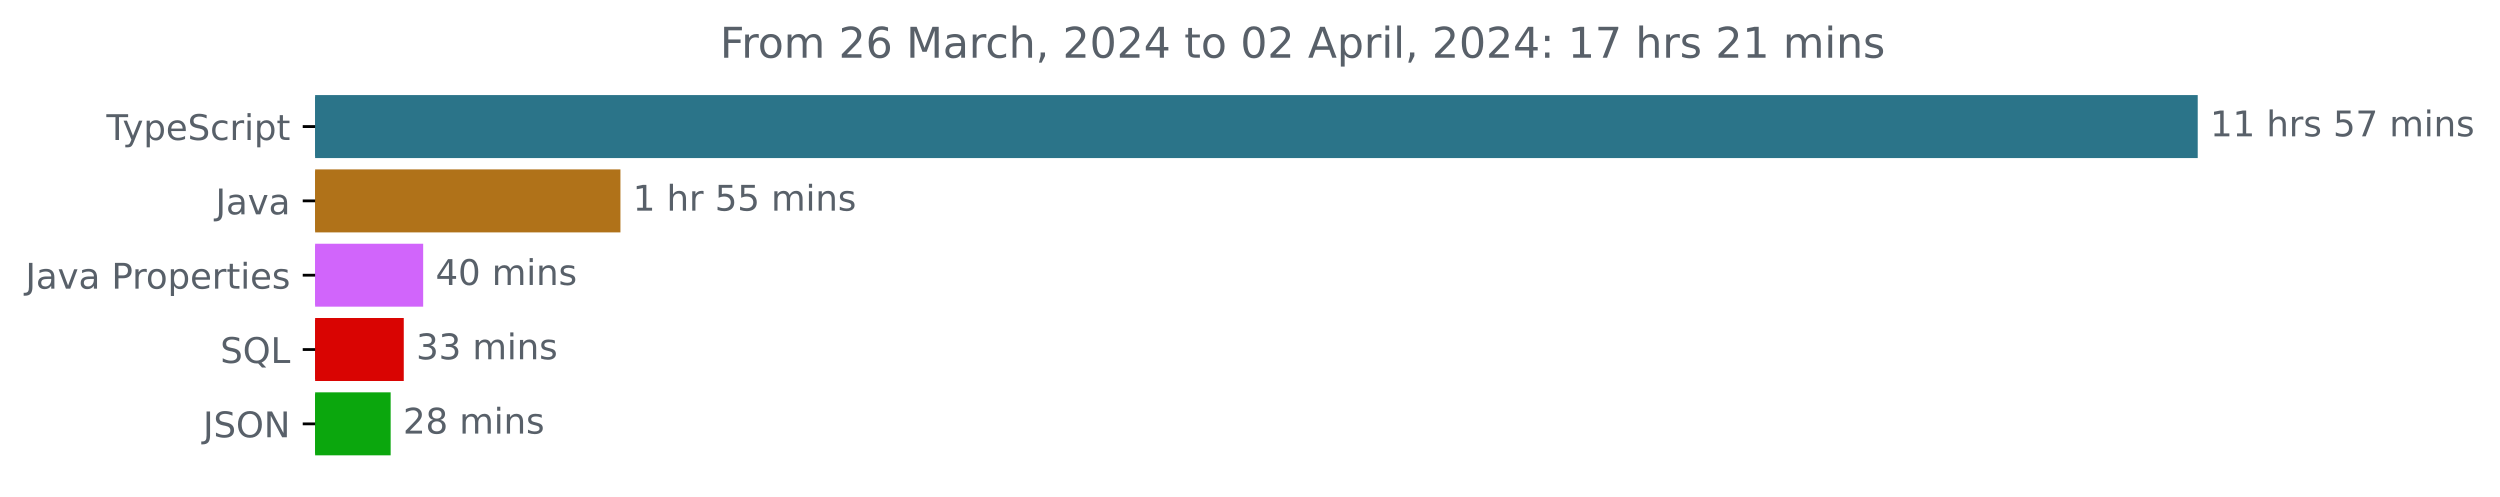
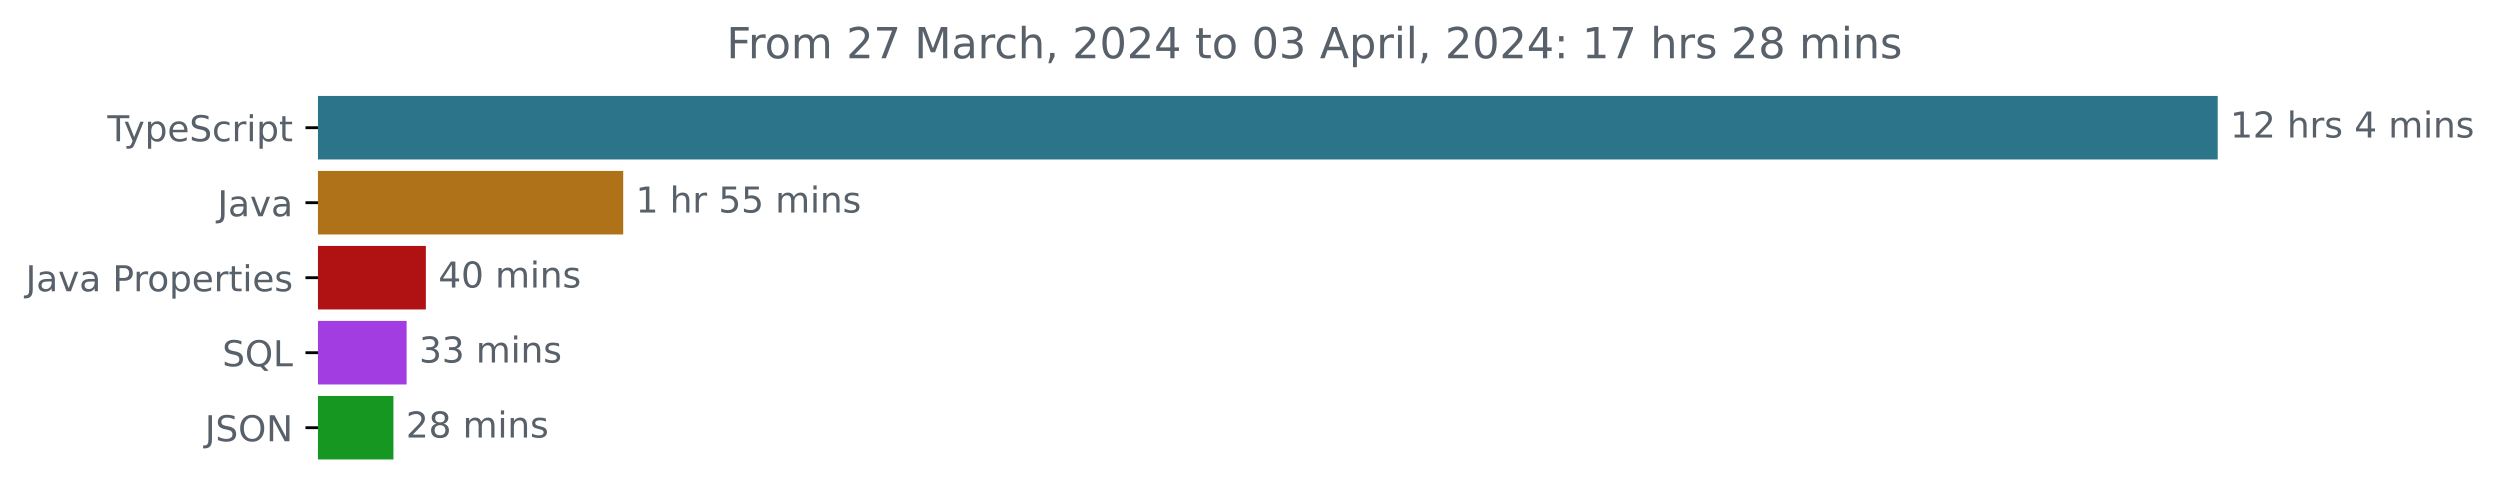
- <svg xmlns="http://www.w3.org/2000/svg" xmlns:xlink="http://www.w3.org/1999/xlink" width="706.372pt" height="140.398pt" viewBox="0 0 706.372 140.398" version="1.1">
+ <svg xmlns="http://www.w3.org/2000/svg" xmlns:xlink="http://www.w3.org/1999/xlink" width="700.01pt" height="140.398pt" viewBox="0 0 700.01 140.398" version="1.1">
  <defs>
    <style type="text/css">*{stroke-linejoin: round; stroke-linecap: butt}</style>
  </defs>
  <g id="figure_1">
    <g id="patch_1">
-       <path d="M 0 140.398  L 706.372 140.398  L 706.372 0  L 0 0  L 0 140.398  z " style="fill: none" />
+       <path d="M 0 140.398  L 700.01 140.398  L 700.01 0  L 0 0  L 0 140.398  z " style="fill: none" />
    </g>
    <g id="axes_1">
      <g id="patch_2">
-         <path d="M 89.036 27.358  L 620.465 27.358  L 620.465 44.158  L 89.036 44.158  z " clip-path="url(#p5037c9d2f5)" style="fill: #2b7489; stroke: #2b7489; stroke-linejoin: miter" />
+         <path d="M 89.036 27.358  L 620.465 27.358  L 620.465 44.158  L 89.036 44.158  z " clip-path="url(#p1b13db115a)" style="fill: #2b7489; stroke: #2b7489; stroke-linejoin: miter" />
      </g>
      <g id="patch_3">
-         <path d="M 89.036 48.358  L 174.803 48.358  L 174.803 65.158  L 89.036 65.158  z " clip-path="url(#p5037c9d2f5)" style="fill: #b07219; stroke: #b07219; stroke-linejoin: miter" />
+         <path d="M 89.036 48.358  L 174.003 48.358  L 174.003 65.158  L 89.036 65.158  z " clip-path="url(#p1b13db115a)" style="fill: #b07219; stroke: #b07219; stroke-linejoin: miter" />
      </g>
      <g id="patch_4">
-         <path d="M 89.036 69.358  L 119.066 69.358  L 119.066 86.158  L 89.036 86.158  z " clip-path="url(#p5037c9d2f5)" style="fill: #d165fb; stroke: #d165fb; stroke-linejoin: miter" />
+         <path d="M 89.036 69.358  L 118.744 69.358  L 118.744 86.158  L 89.036 86.158  z " clip-path="url(#p1b13db115a)" style="fill: #b01214; stroke: #b01214; stroke-linejoin: miter" />
      </g>
      <g id="patch_5">
-         <path d="M 89.036 90.358  L 113.585 90.358  L 113.585 107.158  L 89.036 107.158  z " clip-path="url(#p5037c9d2f5)" style="fill: #d90402; stroke: #d90402; stroke-linejoin: miter" />
+         <path d="M 89.036 90.358  L 113.356 90.358  L 113.356 107.158  L 89.036 107.158  z " clip-path="url(#p1b13db115a)" style="fill: #a13de1; stroke: #a13de1; stroke-linejoin: miter" />
      </g>
      <g id="patch_6">
-         <path d="M 89.036 111.358  L 109.879 111.358  L 109.879 128.158  L 89.036 128.158  z " clip-path="url(#p5037c9d2f5)" style="fill: #0ba70d; stroke: #0ba70d; stroke-linejoin: miter" />
+         <path d="M 89.036 111.358  L 109.662 111.358  L 109.662 128.158  L 89.036 128.158  z " clip-path="url(#p1b13db115a)" style="fill: #159721; stroke: #159721; stroke-linejoin: miter" />
      </g>
      <g id="matplotlib.axis_1" />
      <g id="matplotlib.axis_2">
        <g id="ytick_1">
          <g id="line2d_1">
            <defs>
-               <path id="m9386b91dbf" d="M 0 0  L -3.5 0  " style="stroke: #000000; stroke-width: 0.8" />
+               <path id="mb14bcce2d8" d="M 0 0  L -3.5 0  " style="stroke: #000000; stroke-width: 0.8" />
            </defs>
            <g>
-               <use xlink:href="#m9386b91dbf" x="89.036" y="35.758" style="stroke: #000000; stroke-width: 0.8" />
+               <use xlink:href="#mb14bcce2d8" x="89.036" y="35.758" style="stroke: #000000; stroke-width: 0.8" />
            </g>
          </g>
          <g id="text_1">
            <g style="fill: #586069" transform="translate(30.06563 39.55734)scale(0.1 -0.1)">
              <defs>
                <path id="DejaVuSans-54" d="M -19 4666  L 3928 4666  L 3928 4134  L 2272 4134  L 2272 0  L 1638 0  L 1638 4134  L -19 4134  L -19 4666  z " transform="scale(0.015625)" />
                <path id="DejaVuSans-79" d="M 2059 -325  Q 1816 -950 1584 -1140  Q 1353 -1331 966 -1331  L 506 -1331  L 506 -850  L 844 -850  Q 1081 -850 1212 -737  Q 1344 -625 1503 -206  L 1606 56  L 191 3500  L 800 3500  L 1894 763  L 2988 3500  L 3597 3500  L 2059 -325  z " transform="scale(0.015625)" />
                <path id="DejaVuSans-70" d="M 1159 525  L 1159 -1331  L 581 -1331  L 581 3500  L 1159 3500  L 1159 2969  Q 1341 3281 1617 3432  Q 1894 3584 2278 3584  Q 2916 3584 3314 3078  Q 3713 2572 3713 1747  Q 3713 922 3314 415  Q 2916 -91 2278 -91  Q 1894 -91 1617 61  Q 1341 213 1159 525  z M 3116 1747  Q 3116 2381 2855 2742  Q 2594 3103 2138 3103  Q 1681 3103 1420 2742  Q 1159 2381 1159 1747  Q 1159 1113 1420 752  Q 1681 391 2138 391  Q 2594 391 2855 752  Q 3116 1113 3116 1747  z " transform="scale(0.015625)" />
                <path id="DejaVuSans-65" d="M 3597 1894  L 3597 1613  L 953 1613  Q 991 1019 1311 708  Q 1631 397 2203 397  Q 2534 397 2845 478  Q 3156 559 3463 722  L 3463 178  Q 3153 47 2828 -22  Q 2503 -91 2169 -91  Q 1331 -91 842 396  Q 353 884 353 1716  Q 353 2575 817 3079  Q 1281 3584 2069 3584  Q 2775 3584 3186 3129  Q 3597 2675 3597 1894  z M 3022 2063  Q 3016 2534 2758 2815  Q 2500 3097 2075 3097  Q 1594 3097 1305 2825  Q 1016 2553 972 2059  L 3022 2063  z " transform="scale(0.015625)" />
                <path id="DejaVuSans-53" d="M 3425 4513  L 3425 3897  Q 3066 4069 2747 4153  Q 2428 4238 2131 4238  Q 1616 4238 1336 4038  Q 1056 3838 1056 3469  Q 1056 3159 1242 3001  Q 1428 2844 1947 2747  L 2328 2669  Q 3034 2534 3370 2195  Q 3706 1856 3706 1288  Q 3706 609 3251 259  Q 2797 -91 1919 -91  Q 1588 -91 1214 -16  Q 841 59 441 206  L 441 856  Q 825 641 1194 531  Q 1563 422 1919 422  Q 2459 422 2753 634  Q 3047 847 3047 1241  Q 3047 1584 2836 1778  Q 2625 1972 2144 2069  L 1759 2144  Q 1053 2284 737 2584  Q 422 2884 422 3419  Q 422 4038 858 4394  Q 1294 4750 2059 4750  Q 2388 4750 2728 4690  Q 3069 4631 3425 4513  z " transform="scale(0.015625)" />
                <path id="DejaVuSans-63" d="M 3122 3366  L 3122 2828  Q 2878 2963 2633 3030  Q 2388 3097 2138 3097  Q 1578 3097 1268 2742  Q 959 2388 959 1747  Q 959 1106 1268 751  Q 1578 397 2138 397  Q 2388 397 2633 464  Q 2878 531 3122 666  L 3122 134  Q 2881 22 2623 -34  Q 2366 -91 2075 -91  Q 1284 -91 818 406  Q 353 903 353 1747  Q 353 2603 823 3093  Q 1294 3584 2113 3584  Q 2378 3584 2631 3529  Q 2884 3475 3122 3366  z " transform="scale(0.015625)" />
                <path id="DejaVuSans-72" d="M 2631 2963  Q 2534 3019 2420 3045  Q 2306 3072 2169 3072  Q 1681 3072 1420 2755  Q 1159 2438 1159 1844  L 1159 0  L 581 0  L 581 3500  L 1159 3500  L 1159 2956  Q 1341 3275 1631 3429  Q 1922 3584 2338 3584  Q 2397 3584 2469 3576  Q 2541 3569 2628 3553  L 2631 2963  z " transform="scale(0.015625)" />
                <path id="DejaVuSans-69" d="M 603 3500  L 1178 3500  L 1178 0  L 603 0  L 603 3500  z M 603 4863  L 1178 4863  L 1178 4134  L 603 4134  L 603 4863  z " transform="scale(0.015625)" />
                <path id="DejaVuSans-74" d="M 1172 4494  L 1172 3500  L 2356 3500  L 2356 3053  L 1172 3053  L 1172 1153  Q 1172 725 1289 603  Q 1406 481 1766 481  L 2356 481  L 2356 0  L 1766 0  Q 1100 0 847 248  Q 594 497 594 1153  L 594 3053  L 172 3053  L 172 3500  L 594 3500  L 594 4494  L 1172 4494  z " transform="scale(0.015625)" />
              </defs>
              <use xlink:href="#DejaVuSans-54" />
              <use xlink:href="#DejaVuSans-79" x="45.459" />
              <use xlink:href="#DejaVuSans-70" x="104.639" />
              <use xlink:href="#DejaVuSans-65" x="168.115" />
              <use xlink:href="#DejaVuSans-53" x="229.639" />
              <use xlink:href="#DejaVuSans-63" x="293.115" />
              <use xlink:href="#DejaVuSans-72" x="348.096" />
              <use xlink:href="#DejaVuSans-69" x="389.209" />
              <use xlink:href="#DejaVuSans-70" x="416.992" />
              <use xlink:href="#DejaVuSans-74" x="480.469" />
            </g>
          </g>
        </g>
        <g id="ytick_2">
          <g id="line2d_2">
            <g>
-               <use xlink:href="#m9386b91dbf" x="89.036" y="56.758" style="stroke: #000000; stroke-width: 0.8" />
+               <use xlink:href="#mb14bcce2d8" x="89.036" y="56.758" style="stroke: #000000; stroke-width: 0.8" />
            </g>
          </g>
          <g id="text_2">
            <g style="fill: #586069" transform="translate(60.91094 60.55734)scale(0.1 -0.1)">
              <defs>
                <path id="DejaVuSans-4a" d="M 628 4666  L 1259 4666  L 1259 325  Q 1259 -519 939 -900  Q 619 -1281 -91 -1281  L -331 -1281  L -331 -750  L -134 -750  Q 284 -750 456 -515  Q 628 -281 628 325  L 628 4666  z " transform="scale(0.015625)" />
                <path id="DejaVuSans-61" d="M 2194 1759  Q 1497 1759 1228 1600  Q 959 1441 959 1056  Q 959 750 1161 570  Q 1363 391 1709 391  Q 2188 391 2477 730  Q 2766 1069 2766 1631  L 2766 1759  L 2194 1759  z M 3341 1997  L 3341 0  L 2766 0  L 2766 531  Q 2569 213 2275 61  Q 1981 -91 1556 -91  Q 1019 -91 701 211  Q 384 513 384 1019  Q 384 1609 779 1909  Q 1175 2209 1959 2209  L 2766 2209  L 2766 2266  Q 2766 2663 2505 2880  Q 2244 3097 1772 3097  Q 1472 3097 1187 3025  Q 903 2953 641 2809  L 641 3341  Q 956 3463 1253 3523  Q 1550 3584 1831 3584  Q 2591 3584 2966 3190  Q 3341 2797 3341 1997  z " transform="scale(0.015625)" />
                <path id="DejaVuSans-76" d="M 191 3500  L 800 3500  L 1894 563  L 2988 3500  L 3597 3500  L 2284 0  L 1503 0  L 191 3500  z " transform="scale(0.015625)" />
              </defs>
              <use xlink:href="#DejaVuSans-4a" />
              <use xlink:href="#DejaVuSans-61" x="29.492" />
              <use xlink:href="#DejaVuSans-76" x="90.771" />
              <use xlink:href="#DejaVuSans-61" x="149.951" />
            </g>
          </g>
        </g>
        <g id="ytick_3">
          <g id="line2d_3">
            <g>
-               <use xlink:href="#m9386b91dbf" x="89.036" y="77.758" style="stroke: #000000; stroke-width: 0.8" />
+               <use xlink:href="#mb14bcce2d8" x="89.036" y="77.758" style="stroke: #000000; stroke-width: 0.8" />
            </g>
          </g>
          <g id="text_3">
            <g style="fill: #586069" transform="translate(7.2 81.55734)scale(0.1 -0.1)">
              <defs>
                <path id="DejaVuSans-20" transform="scale(0.015625)" />
                <path id="DejaVuSans-50" d="M 1259 4147  L 1259 2394  L 2053 2394  Q 2494 2394 2734 2622  Q 2975 2850 2975 3272  Q 2975 3691 2734 3919  Q 2494 4147 2053 4147  L 1259 4147  z M 628 4666  L 2053 4666  Q 2838 4666 3239 4311  Q 3641 3956 3641 3272  Q 3641 2581 3239 2228  Q 2838 1875 2053 1875  L 1259 1875  L 1259 0  L 628 0  L 628 4666  z " transform="scale(0.015625)" />
                <path id="DejaVuSans-6f" d="M 1959 3097  Q 1497 3097 1228 2736  Q 959 2375 959 1747  Q 959 1119 1226 758  Q 1494 397 1959 397  Q 2419 397 2687 759  Q 2956 1122 2956 1747  Q 2956 2369 2687 2733  Q 2419 3097 1959 3097  z M 1959 3584  Q 2709 3584 3137 3096  Q 3566 2609 3566 1747  Q 3566 888 3137 398  Q 2709 -91 1959 -91  Q 1206 -91 779 398  Q 353 888 353 1747  Q 353 2609 779 3096  Q 1206 3584 1959 3584  z " transform="scale(0.015625)" />
                <path id="DejaVuSans-73" d="M 2834 3397  L 2834 2853  Q 2591 2978 2328 3040  Q 2066 3103 1784 3103  Q 1356 3103 1142 2972  Q 928 2841 928 2578  Q 928 2378 1081 2264  Q 1234 2150 1697 2047  L 1894 2003  Q 2506 1872 2764 1633  Q 3022 1394 3022 966  Q 3022 478 2636 193  Q 2250 -91 1575 -91  Q 1294 -91 989 -36  Q 684 19 347 128  L 347 722  Q 666 556 975 473  Q 1284 391 1588 391  Q 1994 391 2212 530  Q 2431 669 2431 922  Q 2431 1156 2273 1281  Q 2116 1406 1581 1522  L 1381 1569  Q 847 1681 609 1914  Q 372 2147 372 2553  Q 372 3047 722 3315  Q 1072 3584 1716 3584  Q 2034 3584 2315 3537  Q 2597 3491 2834 3397  z " transform="scale(0.015625)" />
              </defs>
              <use xlink:href="#DejaVuSans-4a" />
              <use xlink:href="#DejaVuSans-61" x="29.492" />
              <use xlink:href="#DejaVuSans-76" x="90.771" />
              <use xlink:href="#DejaVuSans-61" x="149.951" />
              <use xlink:href="#DejaVuSans-20" x="211.23" />
              <use xlink:href="#DejaVuSans-50" x="243.018" />
              <use xlink:href="#DejaVuSans-72" x="301.57" />
              <use xlink:href="#DejaVuSans-6f" x="340.434" />
              <use xlink:href="#DejaVuSans-70" x="401.615" />
              <use xlink:href="#DejaVuSans-65" x="465.092" />
              <use xlink:href="#DejaVuSans-72" x="526.615" />
              <use xlink:href="#DejaVuSans-74" x="567.729" />
              <use xlink:href="#DejaVuSans-69" x="606.938" />
              <use xlink:href="#DejaVuSans-65" x="634.721" />
              <use xlink:href="#DejaVuSans-73" x="696.244" />
            </g>
          </g>
        </g>
        <g id="ytick_4">
          <g id="line2d_4">
            <g>
-               <use xlink:href="#m9386b91dbf" x="89.036" y="98.758" style="stroke: #000000; stroke-width: 0.8" />
+               <use xlink:href="#mb14bcce2d8" x="89.036" y="98.758" style="stroke: #000000; stroke-width: 0.8" />
            </g>
          </g>
          <g id="text_4">
            <g style="fill: #586069" transform="translate(62.24375 102.5573)scale(0.1 -0.1)">
              <defs>
                <path id="DejaVuSans-51" d="M 2522 4238  Q 1834 4238 1429 3725  Q 1025 3213 1025 2328  Q 1025 1447 1429 934  Q 1834 422 2522 422  Q 3209 422 3611 934  Q 4013 1447 4013 2328  Q 4013 3213 3611 3725  Q 3209 4238 2522 4238  z M 3406 84  L 4238 -825  L 3475 -825  L 2784 -78  Q 2681 -84 2626 -87  Q 2572 -91 2522 -91  Q 1538 -91 948 567  Q 359 1225 359 2328  Q 359 3434 948 4092  Q 1538 4750 2522 4750  Q 3503 4750 4090 4092  Q 4678 3434 4678 2328  Q 4678 1516 4351 937  Q 4025 359 3406 84  z " transform="scale(0.015625)" />
                <path id="DejaVuSans-4c" d="M 628 4666  L 1259 4666  L 1259 531  L 3531 531  L 3531 0  L 628 0  L 628 4666  z " transform="scale(0.015625)" />
              </defs>
              <use xlink:href="#DejaVuSans-53" />
              <use xlink:href="#DejaVuSans-51" x="63.477" />
              <use xlink:href="#DejaVuSans-4c" x="142.188" />
            </g>
          </g>
        </g>
        <g id="ytick_5">
          <g id="line2d_5">
            <g>
-               <use xlink:href="#m9386b91dbf" x="89.036" y="119.758" style="stroke: #000000; stroke-width: 0.8" />
+               <use xlink:href="#mb14bcce2d8" x="89.036" y="119.758" style="stroke: #000000; stroke-width: 0.8" />
            </g>
          </g>
          <g id="text_5">
            <g style="fill: #586069" transform="translate(57.38437 123.5573)scale(0.1 -0.1)">
              <defs>
                <path id="DejaVuSans-4f" d="M 2522 4238  Q 1834 4238 1429 3725  Q 1025 3213 1025 2328  Q 1025 1447 1429 934  Q 1834 422 2522 422  Q 3209 422 3611 934  Q 4013 1447 4013 2328  Q 4013 3213 3611 3725  Q 3209 4238 2522 4238  z M 2522 4750  Q 3503 4750 4090 4092  Q 4678 3434 4678 2328  Q 4678 1225 4090 567  Q 3503 -91 2522 -91  Q 1538 -91 948 565  Q 359 1222 359 2328  Q 359 3434 948 4092  Q 1538 4750 2522 4750  z " transform="scale(0.015625)" />
                <path id="DejaVuSans-4e" d="M 628 4666  L 1478 4666  L 3547 763  L 3547 4666  L 4159 4666  L 4159 0  L 3309 0  L 1241 3903  L 1241 0  L 628 0  L 628 4666  z " transform="scale(0.015625)" />
              </defs>
              <use xlink:href="#DejaVuSans-4a" />
              <use xlink:href="#DejaVuSans-53" x="29.492" />
              <use xlink:href="#DejaVuSans-4f" x="92.969" />
              <use xlink:href="#DejaVuSans-4e" x="171.68" />
            </g>
          </g>
        </g>
      </g>
      <g id="text_6">
        <g style="fill: #586069" transform="translate(624.4645 38.5175)scale(0.1 -0.1)">
          <defs>
            <path id="DejaVuSans-31" d="M 794 531  L 1825 531  L 1825 4091  L 703 3866  L 703 4441  L 1819 4666  L 2450 4666  L 2450 531  L 3481 531  L 3481 0  L 794 0  L 794 531  z " transform="scale(0.015625)" />
+             <path id="DejaVuSans-32" d="M 1228 531  L 3431 531  L 3431 0  L 469 0  L 469 531  Q 828 903 1448 1529  Q 2069 2156 2228 2338  Q 2531 2678 2651 2914  Q 2772 3150 2772 3378  Q 2772 3750 2511 3984  Q 2250 4219 1831 4219  Q 1534 4219 1204 4116  Q 875 4013 500 3803  L 500 4441  Q 881 4594 1212 4672  Q 1544 4750 1819 4750  Q 2544 4750 2975 4387  Q 3406 4025 3406 3419  Q 3406 3131 3298 2873  Q 3191 2616 2906 2266  Q 2828 2175 2409 1742  Q 1991 1309 1228 531  z " transform="scale(0.015625)" />
            <path id="DejaVuSans-68" d="M 3513 2113  L 3513 0  L 2938 0  L 2938 2094  Q 2938 2591 2744 2837  Q 2550 3084 2163 3084  Q 1697 3084 1428 2787  Q 1159 2491 1159 1978  L 1159 0  L 581 0  L 581 4863  L 1159 4863  L 1159 2956  Q 1366 3272 1645 3428  Q 1925 3584 2291 3584  Q 2894 3584 3203 3211  Q 3513 2838 3513 2113  z " transform="scale(0.015625)" />
-             <path id="DejaVuSans-35" d="M 691 4666  L 3169 4666  L 3169 4134  L 1269 4134  L 1269 2991  Q 1406 3038 1543 3061  Q 1681 3084 1819 3084  Q 2600 3084 3056 2656  Q 3513 2228 3513 1497  Q 3513 744 3044 326  Q 2575 -91 1722 -91  Q 1428 -91 1123 -41  Q 819 9 494 109  L 494 744  Q 775 591 1075 516  Q 1375 441 1709 441  Q 2250 441 2565 725  Q 2881 1009 2881 1497  Q 2881 1984 2565 2268  Q 2250 2553 1709 2553  Q 1456 2553 1204 2497  Q 953 2441 691 2322  L 691 4666  z " transform="scale(0.015625)" />
-             <path id="DejaVuSans-37" d="M 525 4666  L 3525 4666  L 3525 4397  L 1831 0  L 1172 0  L 2766 4134  L 525 4134  L 525 4666  z " transform="scale(0.015625)" />
+             <path id="DejaVuSans-34" d="M 2419 4116  L 825 1625  L 2419 1625  L 2419 4116  z M 2253 4666  L 3047 4666  L 3047 1625  L 3713 1625  L 3713 1100  L 3047 1100  L 3047 0  L 2419 0  L 2419 1100  L 313 1100  L 313 1709  L 2253 4666  z " transform="scale(0.015625)" />
            <path id="DejaVuSans-6d" d="M 3328 2828  Q 3544 3216 3844 3400  Q 4144 3584 4550 3584  Q 5097 3584 5394 3201  Q 5691 2819 5691 2113  L 5691 0  L 5113 0  L 5113 2094  Q 5113 2597 4934 2840  Q 4756 3084 4391 3084  Q 3944 3084 3684 2787  Q 3425 2491 3425 1978  L 3425 0  L 2847 0  L 2847 2094  Q 2847 2600 2669 2842  Q 2491 3084 2119 3084  Q 1678 3084 1418 2786  Q 1159 2488 1159 1978  L 1159 0  L 581 0  L 581 3500  L 1159 3500  L 1159 2956  Q 1356 3278 1631 3431  Q 1906 3584 2284 3584  Q 2666 3584 2933 3390  Q 3200 3197 3328 2828  z " transform="scale(0.015625)" />
            <path id="DejaVuSans-6e" d="M 3513 2113  L 3513 0  L 2938 0  L 2938 2094  Q 2938 2591 2744 2837  Q 2550 3084 2163 3084  Q 1697 3084 1428 2787  Q 1159 2491 1159 1978  L 1159 0  L 581 0  L 581 3500  L 1159 3500  L 1159 2956  Q 1366 3272 1645 3428  Q 1925 3584 2291 3584  Q 2894 3584 3203 3211  Q 3513 2838 3513 2113  z " transform="scale(0.015625)" />
          </defs>
          <use xlink:href="#DejaVuSans-31" />
-           <use xlink:href="#DejaVuSans-31" x="63.623" />
+           <use xlink:href="#DejaVuSans-32" x="63.623" />
          <use xlink:href="#DejaVuSans-20" x="127.246" />
          <use xlink:href="#DejaVuSans-68" x="159.033" />
          <use xlink:href="#DejaVuSans-72" x="222.412" />
          <use xlink:href="#DejaVuSans-73" x="263.525" />
          <use xlink:href="#DejaVuSans-20" x="315.625" />
-           <use xlink:href="#DejaVuSans-35" x="347.412" />
-           <use xlink:href="#DejaVuSans-37" x="411.035" />
-           <use xlink:href="#DejaVuSans-20" x="474.658" />
-           <use xlink:href="#DejaVuSans-6d" x="506.445" />
-           <use xlink:href="#DejaVuSans-69" x="603.857" />
-           <use xlink:href="#DejaVuSans-6e" x="631.641" />
-           <use xlink:href="#DejaVuSans-73" x="695.02" />
+           <use xlink:href="#DejaVuSans-34" x="347.412" />
+           <use xlink:href="#DejaVuSans-20" x="411.035" />
+           <use xlink:href="#DejaVuSans-6d" x="442.822" />
+           <use xlink:href="#DejaVuSans-69" x="540.234" />
+           <use xlink:href="#DejaVuSans-6e" x="568.018" />
+           <use xlink:href="#DejaVuSans-73" x="631.396" />
        </g>
      </g>
      <g id="text_7">
-         <g style="fill: #586069" transform="translate(178.8025 59.5175)scale(0.1 -0.1)">
+         <g style="fill: #586069" transform="translate(178.0029 59.5175)scale(0.1 -0.1)">
+           <defs>
+             <path id="DejaVuSans-35" d="M 691 4666  L 3169 4666  L 3169 4134  L 1269 4134  L 1269 2991  Q 1406 3038 1543 3061  Q 1681 3084 1819 3084  Q 2600 3084 3056 2656  Q 3513 2228 3513 1497  Q 3513 744 3044 326  Q 2575 -91 1722 -91  Q 1428 -91 1123 -41  Q 819 9 494 109  L 494 744  Q 775 591 1075 516  Q 1375 441 1709 441  Q 2250 441 2565 725  Q 2881 1009 2881 1497  Q 2881 1984 2565 2268  Q 2250 2553 1709 2553  Q 1456 2553 1204 2497  Q 953 2441 691 2322  L 691 4666  z " transform="scale(0.015625)" />
+           </defs>
          <use xlink:href="#DejaVuSans-31" />
          <use xlink:href="#DejaVuSans-20" x="63.623" />
          <use xlink:href="#DejaVuSans-68" x="95.41" />
          <use xlink:href="#DejaVuSans-72" x="158.789" />
          <use xlink:href="#DejaVuSans-20" x="199.902" />
          <use xlink:href="#DejaVuSans-35" x="231.689" />
          <use xlink:href="#DejaVuSans-35" x="295.312" />
          <use xlink:href="#DejaVuSans-20" x="358.936" />
          <use xlink:href="#DejaVuSans-6d" x="390.723" />
          <use xlink:href="#DejaVuSans-69" x="488.135" />
          <use xlink:href="#DejaVuSans-6e" x="515.918" />
          <use xlink:href="#DejaVuSans-73" x="579.297" />
        </g>
      </g>
      <g id="text_8">
-         <g style="fill: #586069" transform="translate(123.0658 80.5175)scale(0.1 -0.1)">
-           <defs>
-             <path id="DejaVuSans-34" d="M 2419 4116  L 825 1625  L 2419 1625  L 2419 4116  z M 2253 4666  L 3047 4666  L 3047 1625  L 3713 1625  L 3713 1100  L 3047 1100  L 3047 0  L 2419 0  L 2419 1100  L 313 1100  L 313 1709  L 2253 4666  z " transform="scale(0.015625)" />
+         <g style="fill: #586069" transform="translate(122.7436 80.5175)scale(0.1 -0.1)">
+           <defs>
            <path id="DejaVuSans-30" d="M 2034 4250  Q 1547 4250 1301 3770  Q 1056 3291 1056 2328  Q 1056 1369 1301 889  Q 1547 409 2034 409  Q 2525 409 2770 889  Q 3016 1369 3016 2328  Q 3016 3291 2770 3770  Q 2525 4250 2034 4250  z M 2034 4750  Q 2819 4750 3233 4129  Q 3647 3509 3647 2328  Q 3647 1150 3233 529  Q 2819 -91 2034 -91  Q 1250 -91 836 529  Q 422 1150 422 2328  Q 422 3509 836 4129  Q 1250 4750 2034 4750  z " transform="scale(0.015625)" />
          </defs>
          <use xlink:href="#DejaVuSans-34" />
          <use xlink:href="#DejaVuSans-30" x="63.623" />
          <use xlink:href="#DejaVuSans-20" x="127.246" />
          <use xlink:href="#DejaVuSans-6d" x="159.033" />
          <use xlink:href="#DejaVuSans-69" x="256.445" />
          <use xlink:href="#DejaVuSans-6e" x="284.229" />
          <use xlink:href="#DejaVuSans-73" x="347.607" />
        </g>
      </g>
      <g id="text_9">
-         <g style="fill: #586069" transform="translate(117.5848 101.5175)scale(0.1 -0.1)">
+         <g style="fill: #586069" transform="translate(117.3562 101.5175)scale(0.1 -0.1)">
          <defs>
            <path id="DejaVuSans-33" d="M 2597 2516  Q 3050 2419 3304 2112  Q 3559 1806 3559 1356  Q 3559 666 3084 287  Q 2609 -91 1734 -91  Q 1441 -91 1130 -33  Q 819 25 488 141  L 488 750  Q 750 597 1062 519  Q 1375 441 1716 441  Q 2309 441 2620 675  Q 2931 909 2931 1356  Q 2931 1769 2642 2001  Q 2353 2234 1838 2234  L 1294 2234  L 1294 2753  L 1863 2753  Q 2328 2753 2575 2939  Q 2822 3125 2822 3475  Q 2822 3834 2567 4026  Q 2313 4219 1838 4219  Q 1578 4219 1281 4162  Q 984 4106 628 3988  L 628 4550  Q 988 4650 1302 4700  Q 1616 4750 1894 4750  Q 2613 4750 3031 4423  Q 3450 4097 3450 3541  Q 3450 3153 3228 2886  Q 3006 2619 2597 2516  z " transform="scale(0.015625)" />
          </defs>
          <use xlink:href="#DejaVuSans-33" />
          <use xlink:href="#DejaVuSans-33" x="63.623" />
          <use xlink:href="#DejaVuSans-20" x="127.246" />
          <use xlink:href="#DejaVuSans-6d" x="159.033" />
          <use xlink:href="#DejaVuSans-69" x="256.445" />
          <use xlink:href="#DejaVuSans-6e" x="284.229" />
          <use xlink:href="#DejaVuSans-73" x="347.607" />
        </g>
      </g>
      <g id="text_10">
-         <g style="fill: #586069" transform="translate(113.8793 122.5175)scale(0.1 -0.1)">
-           <defs>
-             <path id="DejaVuSans-32" d="M 1228 531  L 3431 531  L 3431 0  L 469 0  L 469 531  Q 828 903 1448 1529  Q 2069 2156 2228 2338  Q 2531 2678 2651 2914  Q 2772 3150 2772 3378  Q 2772 3750 2511 3984  Q 2250 4219 1831 4219  Q 1534 4219 1204 4116  Q 875 4013 500 3803  L 500 4441  Q 881 4594 1212 4672  Q 1544 4750 1819 4750  Q 2544 4750 2975 4387  Q 3406 4025 3406 3419  Q 3406 3131 3298 2873  Q 3191 2616 2906 2266  Q 2828 2175 2409 1742  Q 1991 1309 1228 531  z " transform="scale(0.015625)" />
+         <g style="fill: #586069" transform="translate(113.662 122.5175)scale(0.1 -0.1)">
+           <defs>
            <path id="DejaVuSans-38" d="M 2034 2216  Q 1584 2216 1326 1975  Q 1069 1734 1069 1313  Q 1069 891 1326 650  Q 1584 409 2034 409  Q 2484 409 2743 651  Q 3003 894 3003 1313  Q 3003 1734 2745 1975  Q 2488 2216 2034 2216  z M 1403 2484  Q 997 2584 770 2862  Q 544 3141 544 3541  Q 544 4100 942 4425  Q 1341 4750 2034 4750  Q 2731 4750 3128 4425  Q 3525 4100 3525 3541  Q 3525 3141 3298 2862  Q 3072 2584 2669 2484  Q 3125 2378 3379 2068  Q 3634 1759 3634 1313  Q 3634 634 3220 271  Q 2806 -91 2034 -91  Q 1263 -91 848 271  Q 434 634 434 1313  Q 434 1759 690 2068  Q 947 2378 1403 2484  z M 1172 3481  Q 1172 3119 1398 2916  Q 1625 2713 2034 2713  Q 2441 2713 2670 2916  Q 2900 3119 2900 3481  Q 2900 3844 2670 4047  Q 2441 4250 2034 4250  Q 1625 4250 1398 4047  Q 1172 3844 1172 3481  z " transform="scale(0.015625)" />
          </defs>
          <use xlink:href="#DejaVuSans-32" />
          <use xlink:href="#DejaVuSans-38" x="63.623" />
          <use xlink:href="#DejaVuSans-20" x="127.246" />
          <use xlink:href="#DejaVuSans-6d" x="159.033" />
          <use xlink:href="#DejaVuSans-69" x="256.445" />
          <use xlink:href="#DejaVuSans-6e" x="284.229" />
          <use xlink:href="#DejaVuSans-73" x="347.607" />
        </g>
      </g>
      <g id="text_11">
        <g style="fill: #586069" transform="translate(203.4241 16.31812)scale(0.12 -0.12)">
          <defs>
            <path id="DejaVuSans-46" d="M 628 4666  L 3309 4666  L 3309 4134  L 1259 4134  L 1259 2759  L 3109 2759  L 3109 2228  L 1259 2228  L 1259 0  L 628 0  L 628 4666  z " transform="scale(0.015625)" />
-             <path id="DejaVuSans-36" d="M 2113 2584  Q 1688 2584 1439 2293  Q 1191 2003 1191 1497  Q 1191 994 1439 701  Q 1688 409 2113 409  Q 2538 409 2786 701  Q 3034 994 3034 1497  Q 3034 2003 2786 2293  Q 2538 2584 2113 2584  z M 3366 4563  L 3366 3988  Q 3128 4100 2886 4159  Q 2644 4219 2406 4219  Q 1781 4219 1451 3797  Q 1122 3375 1075 2522  Q 1259 2794 1537 2939  Q 1816 3084 2150 3084  Q 2853 3084 3261 2657  Q 3669 2231 3669 1497  Q 3669 778 3244 343  Q 2819 -91 2113 -91  Q 1303 -91 875 529  Q 447 1150 447 2328  Q 447 3434 972 4092  Q 1497 4750 2381 4750  Q 2619 4750 2861 4703  Q 3103 4656 3366 4563  z " transform="scale(0.015625)" />
+             <path id="DejaVuSans-37" d="M 525 4666  L 3525 4666  L 3525 4397  L 1831 0  L 1172 0  L 2766 4134  L 525 4134  L 525 4666  z " transform="scale(0.015625)" />
            <path id="DejaVuSans-4d" d="M 628 4666  L 1569 4666  L 2759 1491  L 3956 4666  L 4897 4666  L 4897 0  L 4281 0  L 4281 4097  L 3078 897  L 2444 897  L 1241 4097  L 1241 0  L 628 0  L 628 4666  z " transform="scale(0.015625)" />
            <path id="DejaVuSans-2c" d="M 750 794  L 1409 794  L 1409 256  L 897 -744  L 494 -744  L 750 256  L 750 794  z " transform="scale(0.015625)" />
            <path id="DejaVuSans-41" d="M 2188 4044  L 1331 1722  L 3047 1722  L 2188 4044  z M 1831 4666  L 2547 4666  L 4325 0  L 3669 0  L 3244 1197  L 1141 1197  L 716 0  L 50 0  L 1831 4666  z " transform="scale(0.015625)" />
            <path id="DejaVuSans-6c" d="M 603 4863  L 1178 4863  L 1178 0  L 603 0  L 603 4863  z " transform="scale(0.015625)" />
            <path id="DejaVuSans-3a" d="M 750 794  L 1409 794  L 1409 0  L 750 0  L 750 794  z M 750 3309  L 1409 3309  L 1409 2516  L 750 2516  L 750 3309  z " transform="scale(0.015625)" />
          </defs>
          <use xlink:href="#DejaVuSans-46" />
          <use xlink:href="#DejaVuSans-72" x="50.27" />
          <use xlink:href="#DejaVuSans-6f" x="89.133" />
          <use xlink:href="#DejaVuSans-6d" x="150.314" />
          <use xlink:href="#DejaVuSans-20" x="247.727" />
          <use xlink:href="#DejaVuSans-32" x="279.514" />
-           <use xlink:href="#DejaVuSans-36" x="343.137" />
+           <use xlink:href="#DejaVuSans-37" x="343.137" />
          <use xlink:href="#DejaVuSans-20" x="406.76" />
          <use xlink:href="#DejaVuSans-4d" x="438.547" />
          <use xlink:href="#DejaVuSans-61" x="524.826" />
          <use xlink:href="#DejaVuSans-72" x="586.105" />
          <use xlink:href="#DejaVuSans-63" x="624.969" />
          <use xlink:href="#DejaVuSans-68" x="679.949" />
          <use xlink:href="#DejaVuSans-2c" x="743.328" />
          <use xlink:href="#DejaVuSans-20" x="775.115" />
          <use xlink:href="#DejaVuSans-32" x="806.902" />
          <use xlink:href="#DejaVuSans-30" x="870.525" />
          <use xlink:href="#DejaVuSans-32" x="934.148" />
          <use xlink:href="#DejaVuSans-34" x="997.771" />
          <use xlink:href="#DejaVuSans-20" x="1061.395" />
          <use xlink:href="#DejaVuSans-74" x="1093.182" />
          <use xlink:href="#DejaVuSans-6f" x="1132.391" />
          <use xlink:href="#DejaVuSans-20" x="1193.572" />
          <use xlink:href="#DejaVuSans-30" x="1225.359" />
-           <use xlink:href="#DejaVuSans-32" x="1288.982" />
+           <use xlink:href="#DejaVuSans-33" x="1288.982" />
          <use xlink:href="#DejaVuSans-20" x="1352.605" />
          <use xlink:href="#DejaVuSans-41" x="1384.393" />
          <use xlink:href="#DejaVuSans-70" x="1452.801" />
          <use xlink:href="#DejaVuSans-72" x="1516.277" />
          <use xlink:href="#DejaVuSans-69" x="1557.391" />
          <use xlink:href="#DejaVuSans-6c" x="1585.174" />
          <use xlink:href="#DejaVuSans-2c" x="1612.957" />
          <use xlink:href="#DejaVuSans-20" x="1644.744" />
          <use xlink:href="#DejaVuSans-32" x="1676.531" />
          <use xlink:href="#DejaVuSans-30" x="1740.154" />
          <use xlink:href="#DejaVuSans-32" x="1803.777" />
          <use xlink:href="#DejaVuSans-34" x="1867.4" />
          <use xlink:href="#DejaVuSans-3a" x="1931.023" />
          <use xlink:href="#DejaVuSans-20" x="1964.715" />
          <use xlink:href="#DejaVuSans-31" x="1996.502" />
          <use xlink:href="#DejaVuSans-37" x="2060.125" />
          <use xlink:href="#DejaVuSans-20" x="2123.748" />
          <use xlink:href="#DejaVuSans-68" x="2155.535" />
          <use xlink:href="#DejaVuSans-72" x="2218.914" />
          <use xlink:href="#DejaVuSans-73" x="2260.027" />
          <use xlink:href="#DejaVuSans-20" x="2312.127" />
          <use xlink:href="#DejaVuSans-32" x="2343.914" />
-           <use xlink:href="#DejaVuSans-31" x="2407.537" />
+           <use xlink:href="#DejaVuSans-38" x="2407.537" />
          <use xlink:href="#DejaVuSans-20" x="2471.16" />
          <use xlink:href="#DejaVuSans-6d" x="2502.947" />
          <use xlink:href="#DejaVuSans-69" x="2600.359" />
          <use xlink:href="#DejaVuSans-6e" x="2628.143" />
          <use xlink:href="#DejaVuSans-73" x="2691.521" />
        </g>
      </g>
    </g>
  </g>
  <defs>
-     <clipPath id="p5037c9d2f5">
+     <clipPath id="p1b13db115a">
      <rect x="89.036" y="22.318" width="558" height="110.88" />
    </clipPath>
  </defs>
</svg>
